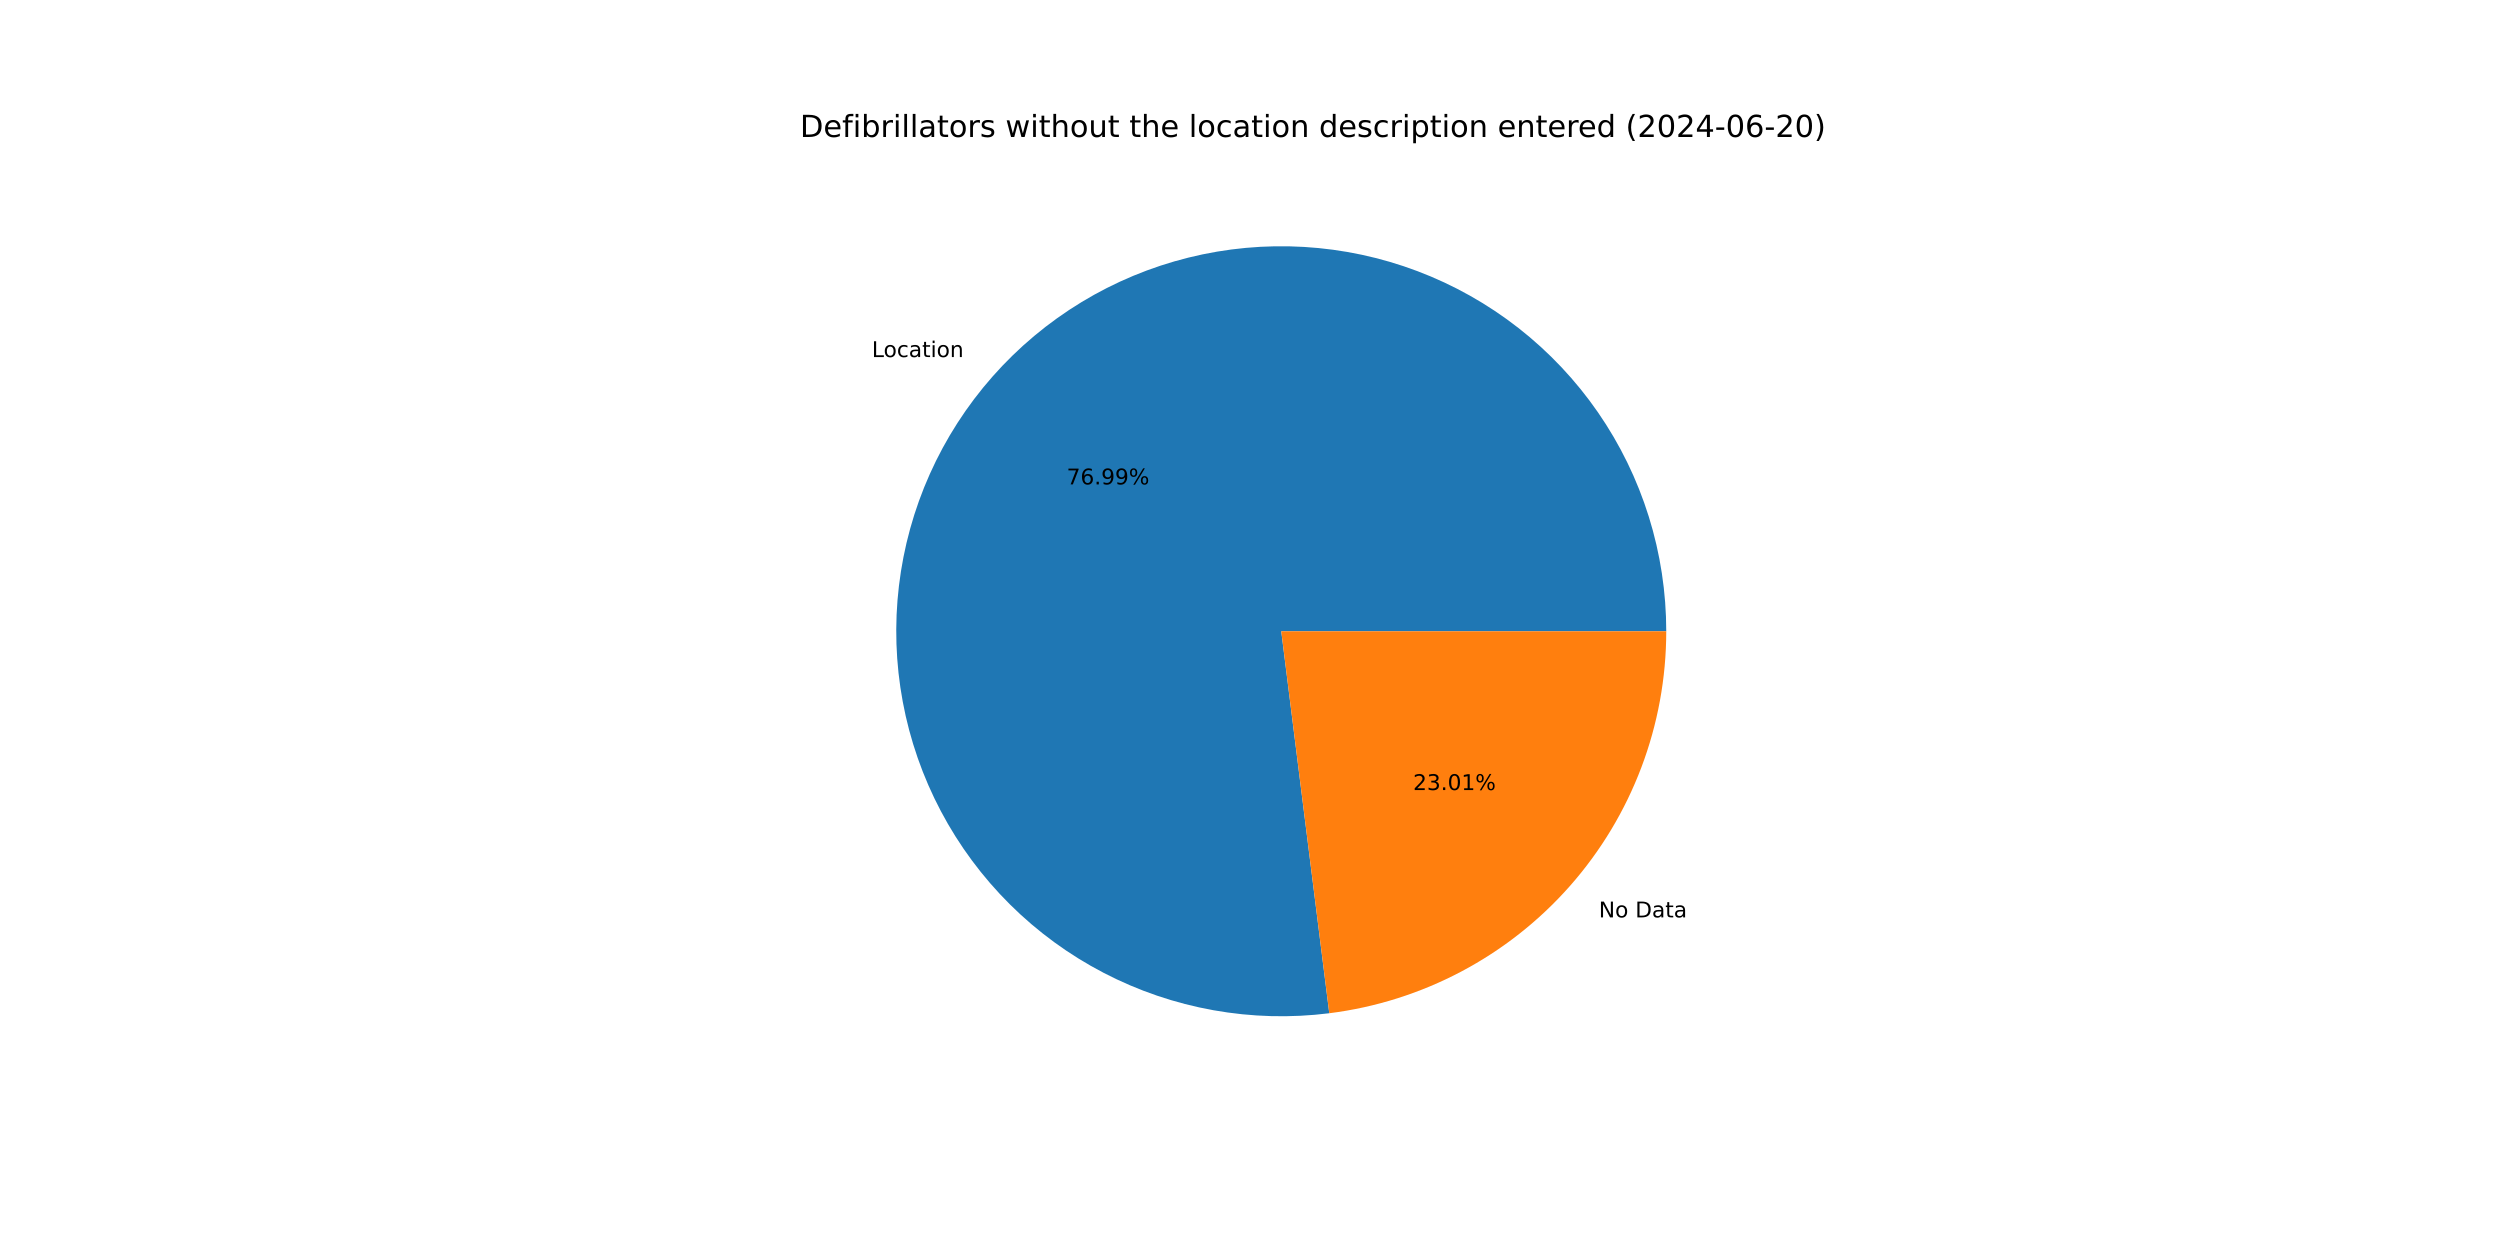
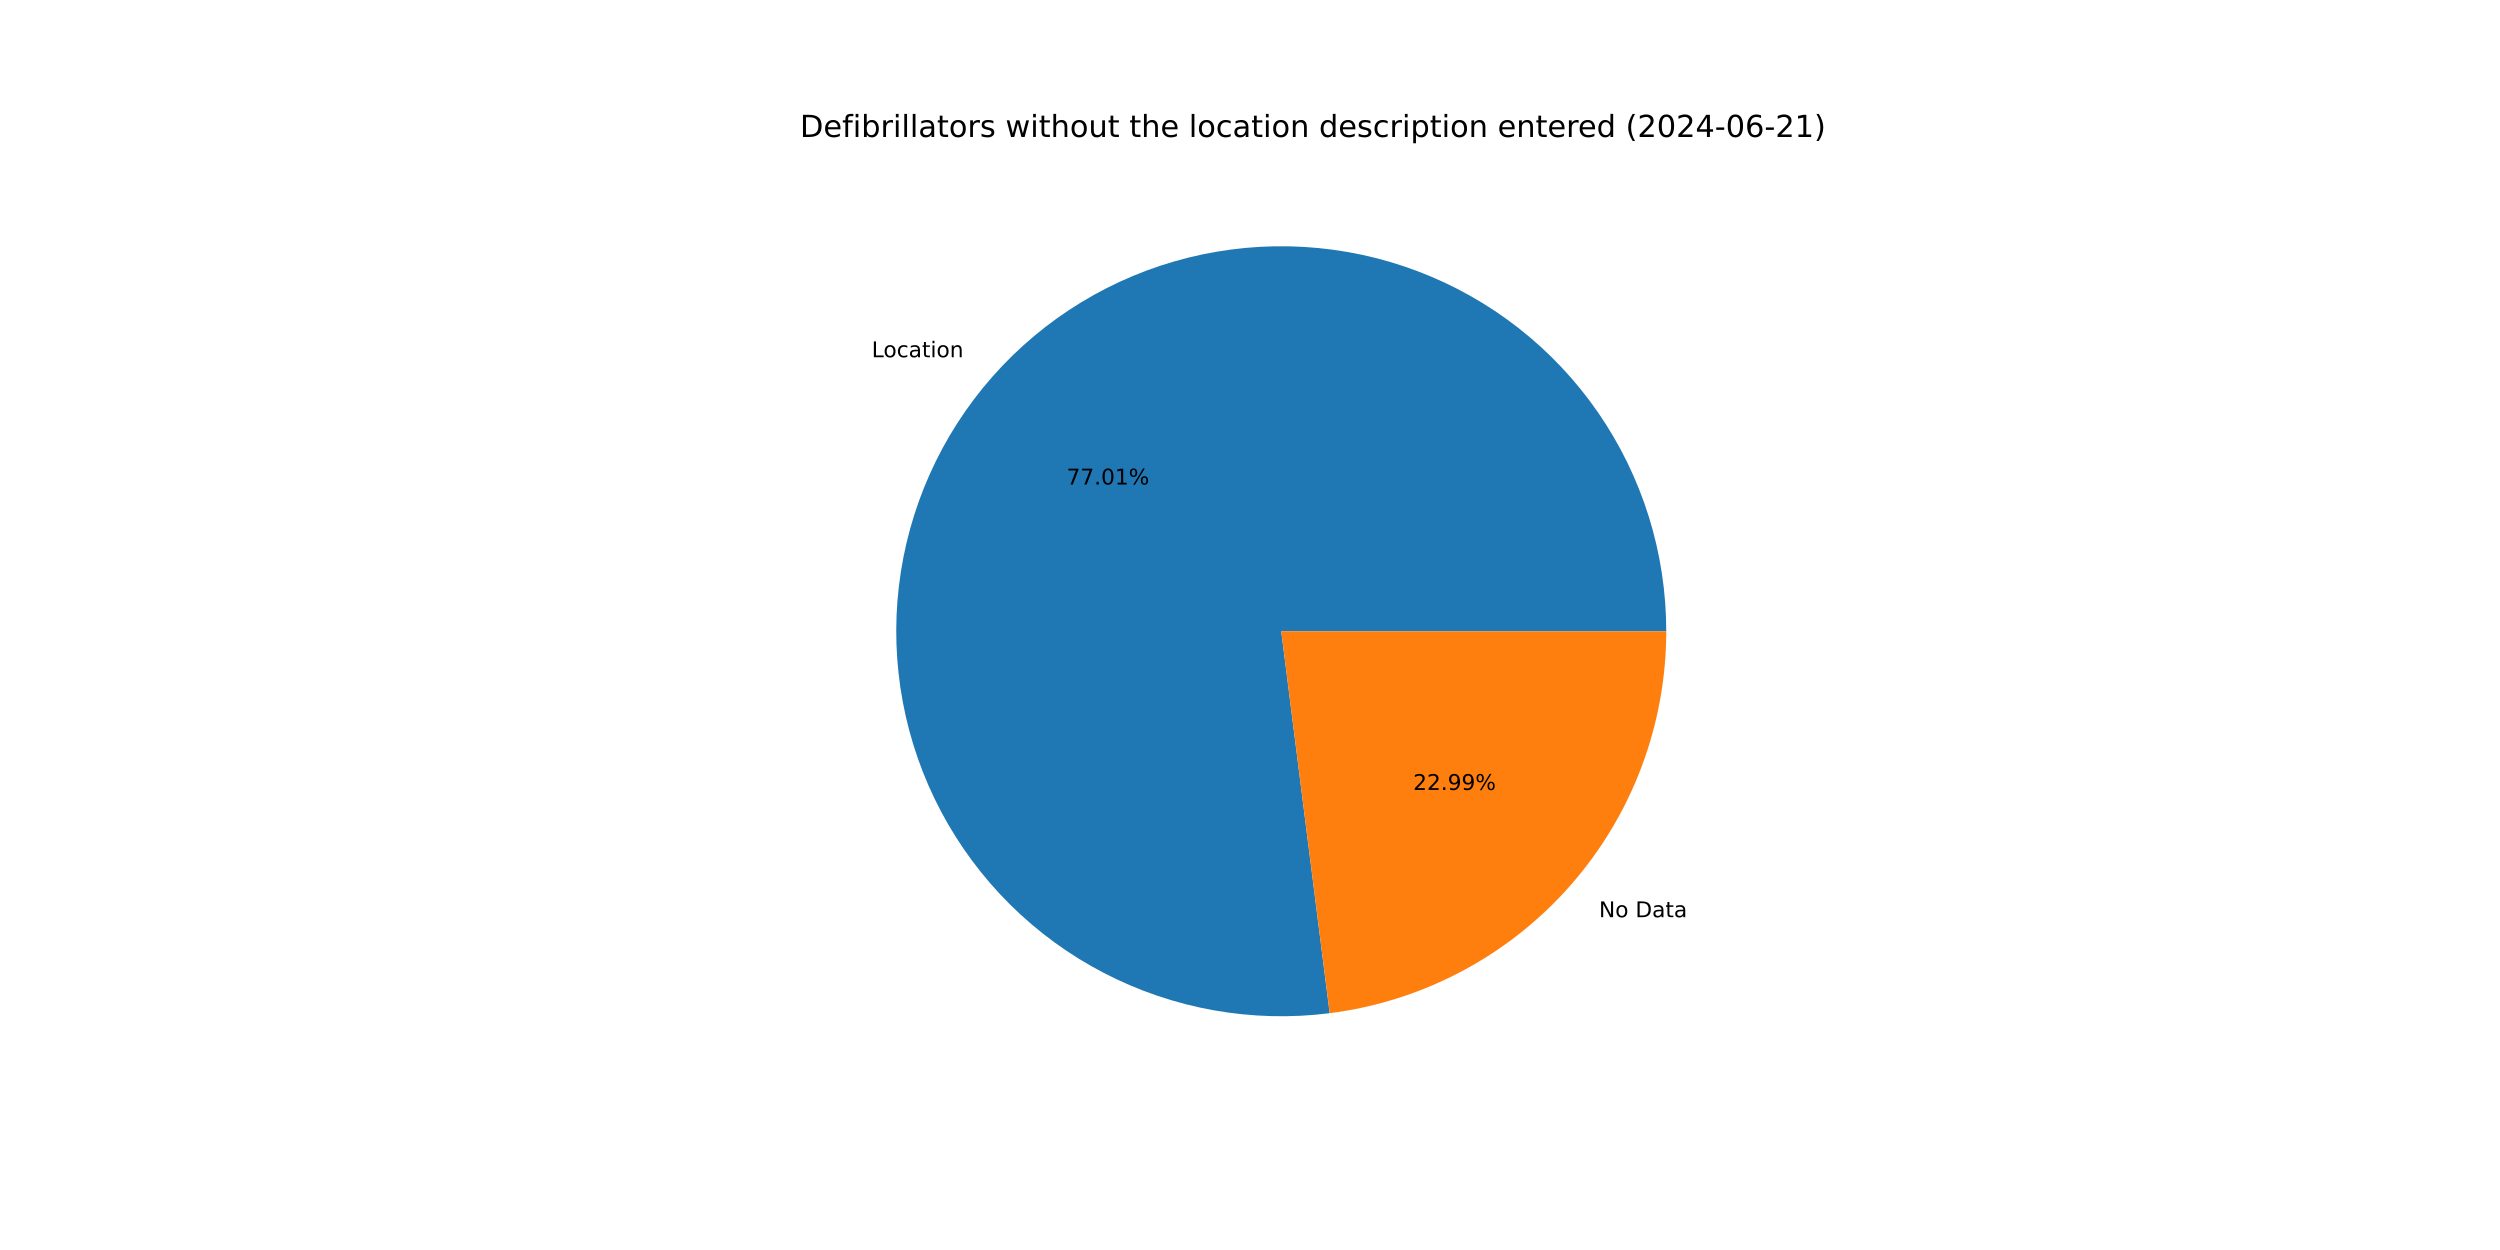
<svg xmlns="http://www.w3.org/2000/svg" xmlns:xlink="http://www.w3.org/1999/xlink" width="1152pt" height="576pt" viewBox="0 0 1152 576" version="1.1">
  <defs>
    <style type="text/css">*{stroke-linejoin: round; stroke-linecap: butt}</style>
  </defs>
  <g id="figure_1">
    <g id="patch_1">
      <path d="M 0 576  L 1152 576  L 1152 0  L 0 0  z " style="fill: #ffffff" />
    </g>
    <g id="axes_1">
      <g id="patch_2">
-         <path d="M 767.808 290.88  C 767.808 272.967 765.095 255.157 759.761 238.056  C 754.427 220.955 746.534 204.761 736.351 190.024  C 726.167 175.287 713.81 162.177 699.7 151.141  C 685.591 140.105 669.89 131.269 653.135 124.934  C 636.379 118.6 618.76 114.84 600.878 113.782  C 582.996 112.724 565.057 114.38 547.671 118.695  C 530.285 123.009 513.652 129.932 498.34 139.227  C 483.027 148.523 469.21 160.084 457.36 173.517  C 445.51 186.951 435.762 202.102 428.449 218.454  C 421.136 234.806 416.342 252.173 414.23 269.961  C 412.117 287.749 412.711 305.755 415.992 323.365  C 419.272 340.975 425.2 357.988 433.575 373.823  C 441.95 389.658 452.675 404.133 465.385 416.756  C 478.095 429.379 492.643 440.005 508.535 448.271  C 524.427 456.537 541.48 462.348 559.112 465.507  C 576.745 468.666 594.754 469.137 612.528 466.903  L 590.4 290.88  z " style="fill: #1f77b4" />
+         <path d="M 767.808 290.88  C 767.808 272.963 765.094 255.149 759.758 238.045  C 754.422 220.94 746.525 204.743 736.337 190.004  C 726.149 175.265 713.787 162.155 699.672 151.119  C 685.557 140.083 669.851 131.249 653.09 124.918  C 636.329 118.586 618.705 114.83 600.819 113.778  C 582.932 112.726 564.99 114.389 547.602 118.712  C 530.214 123.034 513.58 129.966 498.269 139.271  C 482.957 148.575 469.143 160.146 457.297 173.589  C 445.451 187.031 435.71 202.191 428.406 218.552  C 421.101 234.912 416.317 252.285 414.216 270.079  C 412.115 287.872 412.722 305.882 416.016 323.494  C 419.309 341.105 425.252 358.117 433.642 373.949  C 442.031 389.78 452.771 404.25 465.494 416.865  C 478.218 429.48 492.78 440.094 508.683 448.347  C 524.586 456.6 541.648 462.396 559.288 465.539  C 576.927 468.681 594.942 469.133 612.716 466.879  L 590.4 290.88  z " style="fill: #1f77b4" />
      </g>
      <g id="patch_3">
-         <path d="M 612.528 466.903  C 655.398 461.513 694.856 440.644 723.44 408.243  C 752.023 375.841 767.808 334.087 767.808 290.88  L 590.4 290.88  z " style="fill: #ff7f0e" />
+         <path d="M 612.716 466.879  C 655.548 461.448 694.958 440.564 723.503 408.171  C 752.047 375.779 767.808 334.055 767.808 290.88  L 590.4 290.88  z " style="fill: #ff7f0e" />
      </g>
      <g id="matplotlib.axis_1" />
      <g id="matplotlib.axis_2" />
      <g id="text_1">
-         <g transform="translate(401.7592 164.5405) scale(0.1 -0.1)">
+         <g transform="translate(401.6901 164.619) scale(0.1 -0.1)">
          <defs>
            <path id="DejaVuSans-4c" d="M 628 4666  L 1259 4666  L 1259 531  L 3531 531  L 3531 0  L 628 0  L 628 4666  z " transform="scale(0.015625)" />
            <path id="DejaVuSans-6f" d="M 1959 3097  Q 1497 3097 1228 2736  Q 959 2375 959 1747  Q 959 1119 1226 758  Q 1494 397 1959 397  Q 2419 397 2687 759  Q 2956 1122 2956 1747  Q 2956 2369 2687 2733  Q 2419 3097 1959 3097  z M 1959 3584  Q 2709 3584 3137 3096  Q 3566 2609 3566 1747  Q 3566 888 3137 398  Q 2709 -91 1959 -91  Q 1206 -91 779 398  Q 353 888 353 1747  Q 353 2609 779 3096  Q 1206 3584 1959 3584  z " transform="scale(0.015625)" />
            <path id="DejaVuSans-63" d="M 3122 3366  L 3122 2828  Q 2878 2963 2633 3030  Q 2388 3097 2138 3097  Q 1578 3097 1268 2742  Q 959 2388 959 1747  Q 959 1106 1268 751  Q 1578 397 2138 397  Q 2388 397 2633 464  Q 2878 531 3122 666  L 3122 134  Q 2881 22 2623 -34  Q 2366 -91 2075 -91  Q 1284 -91 818 406  Q 353 903 353 1747  Q 353 2603 823 3093  Q 1294 3584 2113 3584  Q 2378 3584 2631 3529  Q 2884 3475 3122 3366  z " transform="scale(0.015625)" />
            <path id="DejaVuSans-61" d="M 2194 1759  Q 1497 1759 1228 1600  Q 959 1441 959 1056  Q 959 750 1161 570  Q 1363 391 1709 391  Q 2188 391 2477 730  Q 2766 1069 2766 1631  L 2766 1759  L 2194 1759  z M 3341 1997  L 3341 0  L 2766 0  L 2766 531  Q 2569 213 2275 61  Q 1981 -91 1556 -91  Q 1019 -91 701 211  Q 384 513 384 1019  Q 384 1609 779 1909  Q 1175 2209 1959 2209  L 2766 2209  L 2766 2266  Q 2766 2663 2505 2880  Q 2244 3097 1772 3097  Q 1472 3097 1187 3025  Q 903 2953 641 2809  L 641 3341  Q 956 3463 1253 3523  Q 1550 3584 1831 3584  Q 2591 3584 2966 3190  Q 3341 2797 3341 1997  z " transform="scale(0.015625)" />
            <path id="DejaVuSans-74" d="M 1172 4494  L 1172 3500  L 2356 3500  L 2356 3053  L 1172 3053  L 1172 1153  Q 1172 725 1289 603  Q 1406 481 1766 481  L 2356 481  L 2356 0  L 1766 0  Q 1100 0 847 248  Q 594 497 594 1153  L 594 3053  L 172 3053  L 172 3500  L 594 3500  L 594 4494  L 1172 4494  z " transform="scale(0.015625)" />
            <path id="DejaVuSans-69" d="M 603 3500  L 1178 3500  L 1178 0  L 603 0  L 603 3500  z M 603 4863  L 1178 4863  L 1178 4134  L 603 4134  L 603 4863  z " transform="scale(0.015625)" />
            <path id="DejaVuSans-6e" d="M 3513 2113  L 3513 0  L 2938 0  L 2938 2094  Q 2938 2591 2744 2837  Q 2550 3084 2163 3084  Q 1697 3084 1428 2787  Q 1159 2491 1159 1978  L 1159 0  L 581 0  L 581 3500  L 1159 3500  L 1159 2956  Q 1366 3272 1645 3428  Q 1925 3584 2291 3584  Q 2894 3584 3203 3211  Q 3513 2838 3513 2113  z " transform="scale(0.015625)" />
          </defs>
          <use xlink:href="#DejaVuSans-4c" />
          <use xlink:href="#DejaVuSans-6f" x="53.963" />
          <use xlink:href="#DejaVuSans-63" x="115.145" />
          <use xlink:href="#DejaVuSans-61" x="170.125" />
          <use xlink:href="#DejaVuSans-74" x="231.404" />
          <use xlink:href="#DejaVuSans-69" x="270.613" />
          <use xlink:href="#DejaVuSans-6f" x="298.396" />
          <use xlink:href="#DejaVuSans-6e" x="359.578" />
        </g>
      </g>
      <g id="text_2">
-         <g transform="translate(491.5112 223.2218) scale(0.1 -0.1)">
+         <g transform="translate(491.4735 223.2646) scale(0.1 -0.1)">
          <defs>
            <path id="DejaVuSans-37" d="M 525 4666  L 3525 4666  L 3525 4397  L 1831 0  L 1172 0  L 2766 4134  L 525 4134  L 525 4666  z " transform="scale(0.015625)" />
-             <path id="DejaVuSans-36" d="M 2113 2584  Q 1688 2584 1439 2293  Q 1191 2003 1191 1497  Q 1191 994 1439 701  Q 1688 409 2113 409  Q 2538 409 2786 701  Q 3034 994 3034 1497  Q 3034 2003 2786 2293  Q 2538 2584 2113 2584  z M 3366 4563  L 3366 3988  Q 3128 4100 2886 4159  Q 2644 4219 2406 4219  Q 1781 4219 1451 3797  Q 1122 3375 1075 2522  Q 1259 2794 1537 2939  Q 1816 3084 2150 3084  Q 2853 3084 3261 2657  Q 3669 2231 3669 1497  Q 3669 778 3244 343  Q 2819 -91 2113 -91  Q 1303 -91 875 529  Q 447 1150 447 2328  Q 447 3434 972 4092  Q 1497 4750 2381 4750  Q 2619 4750 2861 4703  Q 3103 4656 3366 4563  z " transform="scale(0.015625)" />
            <path id="DejaVuSans-2e" d="M 684 794  L 1344 794  L 1344 0  L 684 0  L 684 794  z " transform="scale(0.015625)" />
-             <path id="DejaVuSans-39" d="M 703 97  L 703 672  Q 941 559 1184 500  Q 1428 441 1663 441  Q 2288 441 2617 861  Q 2947 1281 2994 2138  Q 2813 1869 2534 1725  Q 2256 1581 1919 1581  Q 1219 1581 811 2004  Q 403 2428 403 3163  Q 403 3881 828 4315  Q 1253 4750 1959 4750  Q 2769 4750 3195 4129  Q 3622 3509 3622 2328  Q 3622 1225 3098 567  Q 2575 -91 1691 -91  Q 1453 -91 1209 -44  Q 966 3 703 97  z M 1959 2075  Q 2384 2075 2632 2365  Q 2881 2656 2881 3163  Q 2881 3666 2632 3958  Q 2384 4250 1959 4250  Q 1534 4250 1286 3958  Q 1038 3666 1038 3163  Q 1038 2656 1286 2365  Q 1534 2075 1959 2075  z " transform="scale(0.015625)" />
+             <path id="DejaVuSans-30" d="M 2034 4250  Q 1547 4250 1301 3770  Q 1056 3291 1056 2328  Q 1056 1369 1301 889  Q 1547 409 2034 409  Q 2525 409 2770 889  Q 3016 1369 3016 2328  Q 3016 3291 2770 3770  Q 2525 4250 2034 4250  z M 2034 4750  Q 2819 4750 3233 4129  Q 3647 3509 3647 2328  Q 3647 1150 3233 529  Q 2819 -91 2034 -91  Q 1250 -91 836 529  Q 422 1150 422 2328  Q 422 3509 836 4129  Q 1250 4750 2034 4750  z " transform="scale(0.015625)" />
+             <path id="DejaVuSans-31" d="M 794 531  L 1825 531  L 1825 4091  L 703 3866  L 703 4441  L 1819 4666  L 2450 4666  L 2450 531  L 3481 531  L 3481 0  L 794 0  L 794 531  z " transform="scale(0.015625)" />
            <path id="DejaVuSans-25" d="M 4653 2053  Q 4381 2053 4226 1822  Q 4072 1591 4072 1178  Q 4072 772 4226 539  Q 4381 306 4653 306  Q 4919 306 5073 539  Q 5228 772 5228 1178  Q 5228 1588 5073 1820  Q 4919 2053 4653 2053  z M 4653 2450  Q 5147 2450 5437 2106  Q 5728 1763 5728 1178  Q 5728 594 5436 251  Q 5144 -91 4653 -91  Q 4153 -91 3862 251  Q 3572 594 3572 1178  Q 3572 1766 3864 2108  Q 4156 2450 4653 2450  z M 1428 4353  Q 1159 4353 1004 4120  Q 850 3888 850 3481  Q 850 3069 1003 2837  Q 1156 2606 1428 2606  Q 1700 2606 1854 2837  Q 2009 3069 2009 3481  Q 2009 3884 1853 4118  Q 1697 4353 1428 4353  z M 4250 4750  L 4750 4750  L 1831 -91  L 1331 -91  L 4250 4750  z M 1428 4750  Q 1922 4750 2215 4408  Q 2509 4066 2509 3481  Q 2509 2891 2217 2550  Q 1925 2209 1428 2209  Q 931 2209 642 2551  Q 353 2894 353 3481  Q 353 4063 643 4406  Q 934 4750 1428 4750  z " transform="scale(0.015625)" />
          </defs>
          <use xlink:href="#DejaVuSans-37" />
-           <use xlink:href="#DejaVuSans-36" x="63.623" />
+           <use xlink:href="#DejaVuSans-37" x="63.623" />
          <use xlink:href="#DejaVuSans-2e" x="127.246" />
-           <use xlink:href="#DejaVuSans-39" x="159.033" />
-           <use xlink:href="#DejaVuSans-39" x="222.656" />
+           <use xlink:href="#DejaVuSans-30" x="159.033" />
+           <use xlink:href="#DejaVuSans-31" x="222.656" />
          <use xlink:href="#DejaVuSans-25" x="286.279" />
        </g>
      </g>
      <g id="text_3">
-         <g transform="translate(736.7439 422.7383) scale(0.1 -0.1)">
+         <g transform="translate(736.813 422.6598) scale(0.1 -0.1)">
          <defs>
            <path id="DejaVuSans-4e" d="M 628 4666  L 1478 4666  L 3547 763  L 3547 4666  L 4159 4666  L 4159 0  L 3309 0  L 1241 3903  L 1241 0  L 628 0  L 628 4666  z " transform="scale(0.015625)" />
            <path id="DejaVuSans-20" transform="scale(0.015625)" />
            <path id="DejaVuSans-44" d="M 1259 4147  L 1259 519  L 2022 519  Q 2988 519 3436 956  Q 3884 1394 3884 2338  Q 3884 3275 3436 3711  Q 2988 4147 2022 4147  L 1259 4147  z M 628 4666  L 1925 4666  Q 3281 4666 3915 4102  Q 4550 3538 4550 2338  Q 4550 1131 3912 565  Q 3275 0 1925 0  L 628 0  L 628 4666  z " transform="scale(0.015625)" />
          </defs>
          <use xlink:href="#DejaVuSans-4e" />
          <use xlink:href="#DejaVuSans-6f" x="74.805" />
          <use xlink:href="#DejaVuSans-20" x="135.986" />
          <use xlink:href="#DejaVuSans-44" x="167.773" />
          <use xlink:href="#DejaVuSans-61" x="244.775" />
          <use xlink:href="#DejaVuSans-74" x="306.055" />
          <use xlink:href="#DejaVuSans-61" x="345.264" />
        </g>
      </g>
      <g id="text_4">
-         <g transform="translate(651.1591 364.0569) scale(0.1 -0.1)">
+         <g transform="translate(651.1968 364.0142) scale(0.1 -0.1)">
          <defs>
            <path id="DejaVuSans-32" d="M 1228 531  L 3431 531  L 3431 0  L 469 0  L 469 531  Q 828 903 1448 1529  Q 2069 2156 2228 2338  Q 2531 2678 2651 2914  Q 2772 3150 2772 3378  Q 2772 3750 2511 3984  Q 2250 4219 1831 4219  Q 1534 4219 1204 4116  Q 875 4013 500 3803  L 500 4441  Q 881 4594 1212 4672  Q 1544 4750 1819 4750  Q 2544 4750 2975 4387  Q 3406 4025 3406 3419  Q 3406 3131 3298 2873  Q 3191 2616 2906 2266  Q 2828 2175 2409 1742  Q 1991 1309 1228 531  z " transform="scale(0.015625)" />
-             <path id="DejaVuSans-33" d="M 2597 2516  Q 3050 2419 3304 2112  Q 3559 1806 3559 1356  Q 3559 666 3084 287  Q 2609 -91 1734 -91  Q 1441 -91 1130 -33  Q 819 25 488 141  L 488 750  Q 750 597 1062 519  Q 1375 441 1716 441  Q 2309 441 2620 675  Q 2931 909 2931 1356  Q 2931 1769 2642 2001  Q 2353 2234 1838 2234  L 1294 2234  L 1294 2753  L 1863 2753  Q 2328 2753 2575 2939  Q 2822 3125 2822 3475  Q 2822 3834 2567 4026  Q 2313 4219 1838 4219  Q 1578 4219 1281 4162  Q 984 4106 628 3988  L 628 4550  Q 988 4650 1302 4700  Q 1616 4750 1894 4750  Q 2613 4750 3031 4423  Q 3450 4097 3450 3541  Q 3450 3153 3228 2886  Q 3006 2619 2597 2516  z " transform="scale(0.015625)" />
-             <path id="DejaVuSans-30" d="M 2034 4250  Q 1547 4250 1301 3770  Q 1056 3291 1056 2328  Q 1056 1369 1301 889  Q 1547 409 2034 409  Q 2525 409 2770 889  Q 3016 1369 3016 2328  Q 3016 3291 2770 3770  Q 2525 4250 2034 4250  z M 2034 4750  Q 2819 4750 3233 4129  Q 3647 3509 3647 2328  Q 3647 1150 3233 529  Q 2819 -91 2034 -91  Q 1250 -91 836 529  Q 422 1150 422 2328  Q 422 3509 836 4129  Q 1250 4750 2034 4750  z " transform="scale(0.015625)" />
-             <path id="DejaVuSans-31" d="M 794 531  L 1825 531  L 1825 4091  L 703 3866  L 703 4441  L 1819 4666  L 2450 4666  L 2450 531  L 3481 531  L 3481 0  L 794 0  L 794 531  z " transform="scale(0.015625)" />
+             <path id="DejaVuSans-39" d="M 703 97  L 703 672  Q 941 559 1184 500  Q 1428 441 1663 441  Q 2288 441 2617 861  Q 2947 1281 2994 2138  Q 2813 1869 2534 1725  Q 2256 1581 1919 1581  Q 1219 1581 811 2004  Q 403 2428 403 3163  Q 403 3881 828 4315  Q 1253 4750 1959 4750  Q 2769 4750 3195 4129  Q 3622 3509 3622 2328  Q 3622 1225 3098 567  Q 2575 -91 1691 -91  Q 1453 -91 1209 -44  Q 966 3 703 97  z M 1959 2075  Q 2384 2075 2632 2365  Q 2881 2656 2881 3163  Q 2881 3666 2632 3958  Q 2384 4250 1959 4250  Q 1534 4250 1286 3958  Q 1038 3666 1038 3163  Q 1038 2656 1286 2365  Q 1534 2075 1959 2075  z " transform="scale(0.015625)" />
          </defs>
          <use xlink:href="#DejaVuSans-32" />
-           <use xlink:href="#DejaVuSans-33" x="63.623" />
+           <use xlink:href="#DejaVuSans-32" x="63.623" />
          <use xlink:href="#DejaVuSans-2e" x="127.246" />
-           <use xlink:href="#DejaVuSans-30" x="159.033" />
-           <use xlink:href="#DejaVuSans-31" x="222.656" />
+           <use xlink:href="#DejaVuSans-39" x="159.033" />
+           <use xlink:href="#DejaVuSans-39" x="222.656" />
          <use xlink:href="#DejaVuSans-25" x="286.279" />
        </g>
      </g>
      <g id="text_5">
        <g transform="translate(368.64 63.12) scale(0.14 -0.14)">
          <defs>
            <path id="DejaVuSans-65" d="M 3597 1894  L 3597 1613  L 953 1613  Q 991 1019 1311 708  Q 1631 397 2203 397  Q 2534 397 2845 478  Q 3156 559 3463 722  L 3463 178  Q 3153 47 2828 -22  Q 2503 -91 2169 -91  Q 1331 -91 842 396  Q 353 884 353 1716  Q 353 2575 817 3079  Q 1281 3584 2069 3584  Q 2775 3584 3186 3129  Q 3597 2675 3597 1894  z M 3022 2063  Q 3016 2534 2758 2815  Q 2500 3097 2075 3097  Q 1594 3097 1305 2825  Q 1016 2553 972 2059  L 3022 2063  z " transform="scale(0.015625)" />
            <path id="DejaVuSans-66" d="M 2375 4863  L 2375 4384  L 1825 4384  Q 1516 4384 1395 4259  Q 1275 4134 1275 3809  L 1275 3500  L 2222 3500  L 2222 3053  L 1275 3053  L 1275 0  L 697 0  L 697 3053  L 147 3053  L 147 3500  L 697 3500  L 697 3744  Q 697 4328 969 4595  Q 1241 4863 1831 4863  L 2375 4863  z " transform="scale(0.015625)" />
            <path id="DejaVuSans-62" d="M 3116 1747  Q 3116 2381 2855 2742  Q 2594 3103 2138 3103  Q 1681 3103 1420 2742  Q 1159 2381 1159 1747  Q 1159 1113 1420 752  Q 1681 391 2138 391  Q 2594 391 2855 752  Q 3116 1113 3116 1747  z M 1159 2969  Q 1341 3281 1617 3432  Q 1894 3584 2278 3584  Q 2916 3584 3314 3078  Q 3713 2572 3713 1747  Q 3713 922 3314 415  Q 2916 -91 2278 -91  Q 1894 -91 1617 61  Q 1341 213 1159 525  L 1159 0  L 581 0  L 581 4863  L 1159 4863  L 1159 2969  z " transform="scale(0.015625)" />
            <path id="DejaVuSans-72" d="M 2631 2963  Q 2534 3019 2420 3045  Q 2306 3072 2169 3072  Q 1681 3072 1420 2755  Q 1159 2438 1159 1844  L 1159 0  L 581 0  L 581 3500  L 1159 3500  L 1159 2956  Q 1341 3275 1631 3429  Q 1922 3584 2338 3584  Q 2397 3584 2469 3576  Q 2541 3569 2628 3553  L 2631 2963  z " transform="scale(0.015625)" />
            <path id="DejaVuSans-6c" d="M 603 4863  L 1178 4863  L 1178 0  L 603 0  L 603 4863  z " transform="scale(0.015625)" />
            <path id="DejaVuSans-73" d="M 2834 3397  L 2834 2853  Q 2591 2978 2328 3040  Q 2066 3103 1784 3103  Q 1356 3103 1142 2972  Q 928 2841 928 2578  Q 928 2378 1081 2264  Q 1234 2150 1697 2047  L 1894 2003  Q 2506 1872 2764 1633  Q 3022 1394 3022 966  Q 3022 478 2636 193  Q 2250 -91 1575 -91  Q 1294 -91 989 -36  Q 684 19 347 128  L 347 722  Q 666 556 975 473  Q 1284 391 1588 391  Q 1994 391 2212 530  Q 2431 669 2431 922  Q 2431 1156 2273 1281  Q 2116 1406 1581 1522  L 1381 1569  Q 847 1681 609 1914  Q 372 2147 372 2553  Q 372 3047 722 3315  Q 1072 3584 1716 3584  Q 2034 3584 2315 3537  Q 2597 3491 2834 3397  z " transform="scale(0.015625)" />
            <path id="DejaVuSans-77" d="M 269 3500  L 844 3500  L 1563 769  L 2278 3500  L 2956 3500  L 3675 769  L 4391 3500  L 4966 3500  L 4050 0  L 3372 0  L 2619 2869  L 1863 0  L 1184 0  L 269 3500  z " transform="scale(0.015625)" />
            <path id="DejaVuSans-68" d="M 3513 2113  L 3513 0  L 2938 0  L 2938 2094  Q 2938 2591 2744 2837  Q 2550 3084 2163 3084  Q 1697 3084 1428 2787  Q 1159 2491 1159 1978  L 1159 0  L 581 0  L 581 4863  L 1159 4863  L 1159 2956  Q 1366 3272 1645 3428  Q 1925 3584 2291 3584  Q 2894 3584 3203 3211  Q 3513 2838 3513 2113  z " transform="scale(0.015625)" />
            <path id="DejaVuSans-75" d="M 544 1381  L 544 3500  L 1119 3500  L 1119 1403  Q 1119 906 1312 657  Q 1506 409 1894 409  Q 2359 409 2629 706  Q 2900 1003 2900 1516  L 2900 3500  L 3475 3500  L 3475 0  L 2900 0  L 2900 538  Q 2691 219 2414 64  Q 2138 -91 1772 -91  Q 1169 -91 856 284  Q 544 659 544 1381  z M 1991 3584  L 1991 3584  z " transform="scale(0.015625)" />
            <path id="DejaVuSans-64" d="M 2906 2969  L 2906 4863  L 3481 4863  L 3481 0  L 2906 0  L 2906 525  Q 2725 213 2448 61  Q 2172 -91 1784 -91  Q 1150 -91 751 415  Q 353 922 353 1747  Q 353 2572 751 3078  Q 1150 3584 1784 3584  Q 2172 3584 2448 3432  Q 2725 3281 2906 2969  z M 947 1747  Q 947 1113 1208 752  Q 1469 391 1925 391  Q 2381 391 2643 752  Q 2906 1113 2906 1747  Q 2906 2381 2643 2742  Q 2381 3103 1925 3103  Q 1469 3103 1208 2742  Q 947 2381 947 1747  z " transform="scale(0.015625)" />
            <path id="DejaVuSans-70" d="M 1159 525  L 1159 -1331  L 581 -1331  L 581 3500  L 1159 3500  L 1159 2969  Q 1341 3281 1617 3432  Q 1894 3584 2278 3584  Q 2916 3584 3314 3078  Q 3713 2572 3713 1747  Q 3713 922 3314 415  Q 2916 -91 2278 -91  Q 1894 -91 1617 61  Q 1341 213 1159 525  z M 3116 1747  Q 3116 2381 2855 2742  Q 2594 3103 2138 3103  Q 1681 3103 1420 2742  Q 1159 2381 1159 1747  Q 1159 1113 1420 752  Q 1681 391 2138 391  Q 2594 391 2855 752  Q 3116 1113 3116 1747  z " transform="scale(0.015625)" />
            <path id="DejaVuSans-28" d="M 1984 4856  Q 1566 4138 1362 3434  Q 1159 2731 1159 2009  Q 1159 1288 1364 580  Q 1569 -128 1984 -844  L 1484 -844  Q 1016 -109 783 600  Q 550 1309 550 2009  Q 550 2706 781 3412  Q 1013 4119 1484 4856  L 1984 4856  z " transform="scale(0.015625)" />
            <path id="DejaVuSans-34" d="M 2419 4116  L 825 1625  L 2419 1625  L 2419 4116  z M 2253 4666  L 3047 4666  L 3047 1625  L 3713 1625  L 3713 1100  L 3047 1100  L 3047 0  L 2419 0  L 2419 1100  L 313 1100  L 313 1709  L 2253 4666  z " transform="scale(0.015625)" />
            <path id="DejaVuSans-2d" d="M 313 2009  L 1997 2009  L 1997 1497  L 313 1497  L 313 2009  z " transform="scale(0.015625)" />
+             <path id="DejaVuSans-36" d="M 2113 2584  Q 1688 2584 1439 2293  Q 1191 2003 1191 1497  Q 1191 994 1439 701  Q 1688 409 2113 409  Q 2538 409 2786 701  Q 3034 994 3034 1497  Q 3034 2003 2786 2293  Q 2538 2584 2113 2584  z M 3366 4563  L 3366 3988  Q 3128 4100 2886 4159  Q 2644 4219 2406 4219  Q 1781 4219 1451 3797  Q 1122 3375 1075 2522  Q 1259 2794 1537 2939  Q 1816 3084 2150 3084  Q 2853 3084 3261 2657  Q 3669 2231 3669 1497  Q 3669 778 3244 343  Q 2819 -91 2113 -91  Q 1303 -91 875 529  Q 447 1150 447 2328  Q 447 3434 972 4092  Q 1497 4750 2381 4750  Q 2619 4750 2861 4703  Q 3103 4656 3366 4563  z " transform="scale(0.015625)" />
            <path id="DejaVuSans-29" d="M 513 4856  L 1013 4856  Q 1481 4119 1714 3412  Q 1947 2706 1947 2009  Q 1947 1309 1714 600  Q 1481 -109 1013 -844  L 513 -844  Q 928 -128 1133 580  Q 1338 1288 1338 2009  Q 1338 2731 1133 3434  Q 928 4138 513 4856  z " transform="scale(0.015625)" />
          </defs>
          <use xlink:href="#DejaVuSans-44" />
          <use xlink:href="#DejaVuSans-65" x="77.002" />
          <use xlink:href="#DejaVuSans-66" x="138.525" />
          <use xlink:href="#DejaVuSans-69" x="173.73" />
          <use xlink:href="#DejaVuSans-62" x="201.514" />
          <use xlink:href="#DejaVuSans-72" x="264.99" />
          <use xlink:href="#DejaVuSans-69" x="306.104" />
          <use xlink:href="#DejaVuSans-6c" x="333.887" />
          <use xlink:href="#DejaVuSans-6c" x="361.67" />
          <use xlink:href="#DejaVuSans-61" x="389.453" />
          <use xlink:href="#DejaVuSans-74" x="450.732" />
          <use xlink:href="#DejaVuSans-6f" x="489.941" />
          <use xlink:href="#DejaVuSans-72" x="551.123" />
          <use xlink:href="#DejaVuSans-73" x="592.236" />
          <use xlink:href="#DejaVuSans-20" x="644.336" />
          <use xlink:href="#DejaVuSans-77" x="676.123" />
          <use xlink:href="#DejaVuSans-69" x="757.91" />
          <use xlink:href="#DejaVuSans-74" x="785.693" />
          <use xlink:href="#DejaVuSans-68" x="824.902" />
          <use xlink:href="#DejaVuSans-6f" x="888.281" />
          <use xlink:href="#DejaVuSans-75" x="949.463" />
          <use xlink:href="#DejaVuSans-74" x="1012.842" />
          <use xlink:href="#DejaVuSans-20" x="1052.051" />
          <use xlink:href="#DejaVuSans-74" x="1083.838" />
          <use xlink:href="#DejaVuSans-68" x="1123.047" />
          <use xlink:href="#DejaVuSans-65" x="1186.426" />
          <use xlink:href="#DejaVuSans-20" x="1247.949" />
          <use xlink:href="#DejaVuSans-6c" x="1279.736" />
          <use xlink:href="#DejaVuSans-6f" x="1307.52" />
          <use xlink:href="#DejaVuSans-63" x="1368.701" />
          <use xlink:href="#DejaVuSans-61" x="1423.682" />
          <use xlink:href="#DejaVuSans-74" x="1484.961" />
          <use xlink:href="#DejaVuSans-69" x="1524.17" />
          <use xlink:href="#DejaVuSans-6f" x="1551.953" />
          <use xlink:href="#DejaVuSans-6e" x="1613.135" />
          <use xlink:href="#DejaVuSans-20" x="1676.514" />
          <use xlink:href="#DejaVuSans-64" x="1708.301" />
          <use xlink:href="#DejaVuSans-65" x="1771.777" />
          <use xlink:href="#DejaVuSans-73" x="1833.301" />
          <use xlink:href="#DejaVuSans-63" x="1885.4" />
          <use xlink:href="#DejaVuSans-72" x="1940.381" />
          <use xlink:href="#DejaVuSans-69" x="1981.494" />
          <use xlink:href="#DejaVuSans-70" x="2009.277" />
          <use xlink:href="#DejaVuSans-74" x="2072.754" />
          <use xlink:href="#DejaVuSans-69" x="2111.963" />
          <use xlink:href="#DejaVuSans-6f" x="2139.746" />
          <use xlink:href="#DejaVuSans-6e" x="2200.928" />
          <use xlink:href="#DejaVuSans-20" x="2264.307" />
          <use xlink:href="#DejaVuSans-65" x="2296.094" />
          <use xlink:href="#DejaVuSans-6e" x="2357.617" />
          <use xlink:href="#DejaVuSans-74" x="2420.996" />
          <use xlink:href="#DejaVuSans-65" x="2460.205" />
          <use xlink:href="#DejaVuSans-72" x="2521.729" />
          <use xlink:href="#DejaVuSans-65" x="2560.592" />
          <use xlink:href="#DejaVuSans-64" x="2622.115" />
          <use xlink:href="#DejaVuSans-20" x="2685.592" />
          <use xlink:href="#DejaVuSans-28" x="2717.379" />
          <use xlink:href="#DejaVuSans-32" x="2756.393" />
          <use xlink:href="#DejaVuSans-30" x="2820.016" />
          <use xlink:href="#DejaVuSans-32" x="2883.639" />
          <use xlink:href="#DejaVuSans-34" x="2947.262" />
          <use xlink:href="#DejaVuSans-2d" x="3010.885" />
          <use xlink:href="#DejaVuSans-30" x="3046.969" />
          <use xlink:href="#DejaVuSans-36" x="3110.592" />
          <use xlink:href="#DejaVuSans-2d" x="3174.215" />
          <use xlink:href="#DejaVuSans-32" x="3210.299" />
-           <use xlink:href="#DejaVuSans-30" x="3273.922" />
+           <use xlink:href="#DejaVuSans-31" x="3273.922" />
          <use xlink:href="#DejaVuSans-29" x="3337.545" />
        </g>
      </g>
    </g>
  </g>
</svg>
